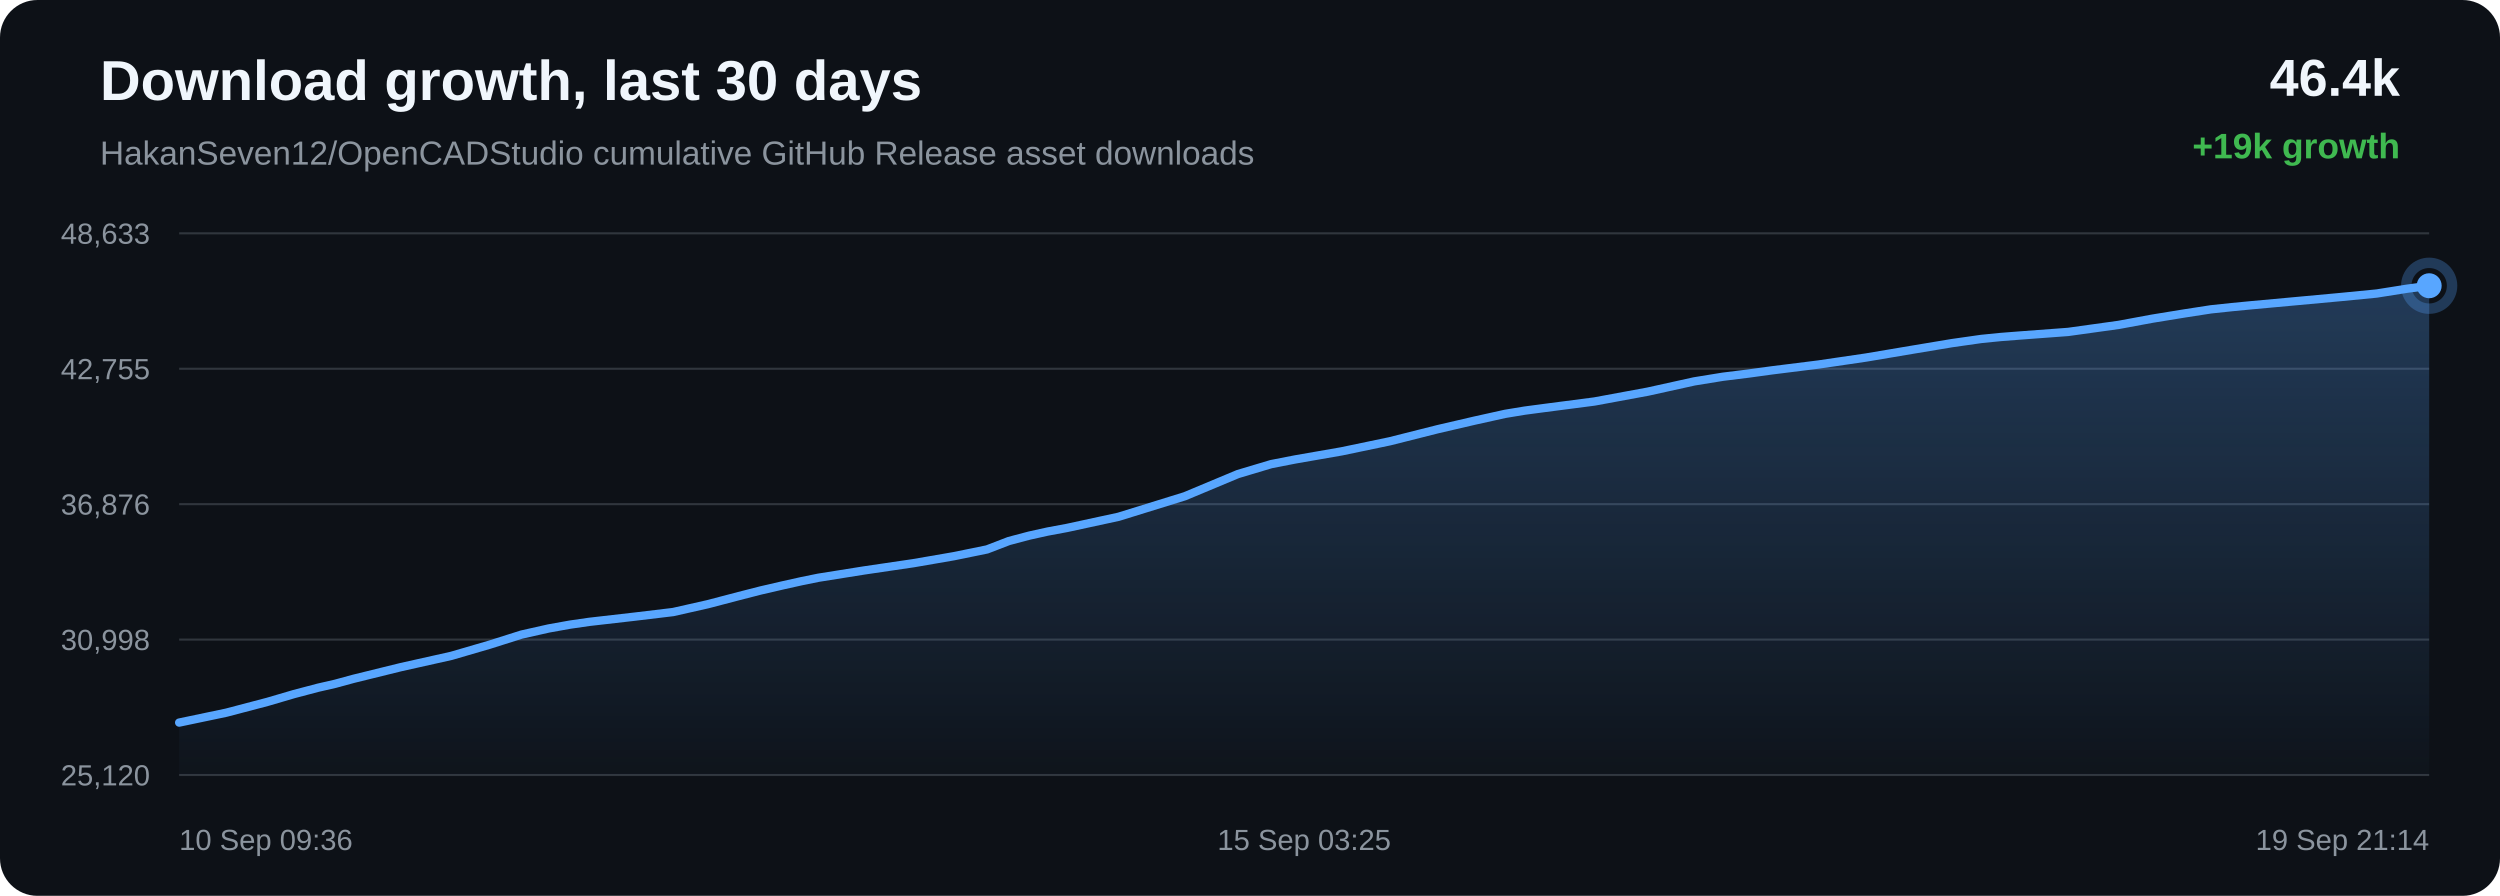
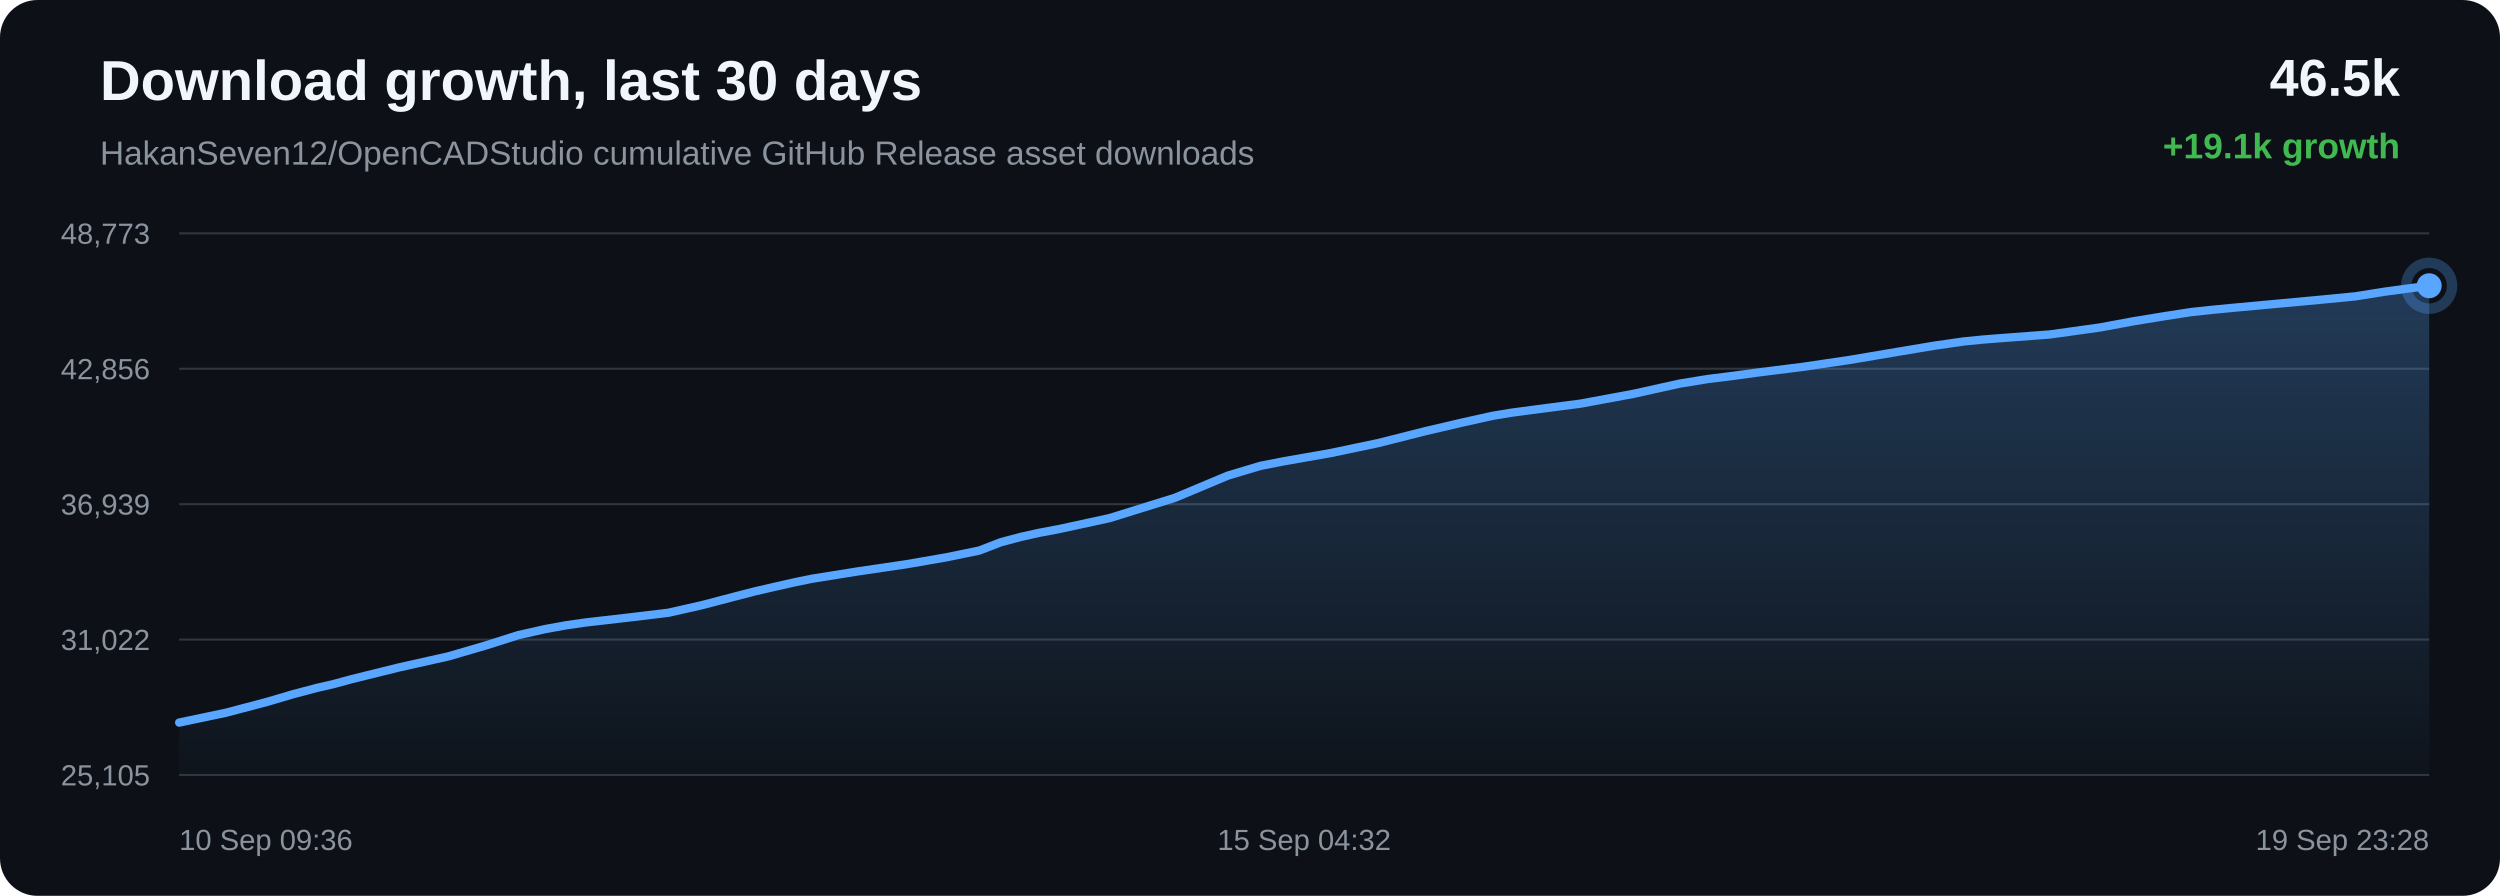
<svg xmlns="http://www.w3.org/2000/svg" width="1200" height="430" viewBox="0 0 1200 430">
  <defs>
    <linearGradient id="area" x1="0" x2="0" y1="0" y2="1">
      <stop offset="0%" stop-color="#58a6ff" stop-opacity="0.28" />
      <stop offset="100%" stop-color="#58a6ff" stop-opacity="0.02" />
    </linearGradient>
  </defs>
  <rect width="100%" height="100%" rx="18" fill="#0d1117" />
  <text x="48" y="48" fill="#f0f6fc" font-family="Arial, sans-serif" font-size="27" font-weight="700">Download growth, last 30 days</text>
  <text x="48" y="79" fill="#8b949e" font-family="Arial, sans-serif" font-size="16">HakanSeven12/OpenCADStudio cumulative GitHub Release asset downloads</text>
-   <text x="1152" y="46" text-anchor="end" fill="#f0f6fc" font-family="Arial, sans-serif" font-size="25" font-weight="700">46.4k</text>
-   <text x="1152" y="76" text-anchor="end" fill="#3fb950" font-family="Arial, sans-serif" font-size="17" font-weight="700">+19k growth</text>
+   <text x="1152" y="46" text-anchor="end" fill="#f0f6fc" font-family="Arial, sans-serif" font-size="25" font-weight="700">46.5k</text>
+   <text x="1152" y="76" text-anchor="end" fill="#3fb950" font-family="Arial, sans-serif" font-size="17" font-weight="700">+19.1k growth</text>
  <line x1="86" y1="112.00" x2="1166" y2="112.00" stroke="#30363d" stroke-width="1" />
  <line x1="86" y1="177.00" x2="1166" y2="177.00" stroke="#30363d" stroke-width="1" />
  <line x1="86" y1="242.00" x2="1166" y2="242.00" stroke="#30363d" stroke-width="1" />
  <line x1="86" y1="307.00" x2="1166" y2="307.00" stroke="#30363d" stroke-width="1" />
  <line x1="86" y1="372.00" x2="1166" y2="372.00" stroke="#30363d" stroke-width="1" />
-   <text x="72" y="117.00" text-anchor="end" fill="#8b949e" font-family="Arial, sans-serif" font-size="14">48,633</text>
-   <text x="72" y="182.00" text-anchor="end" fill="#8b949e" font-family="Arial, sans-serif" font-size="14">42,755</text>
-   <text x="72" y="247.00" text-anchor="end" fill="#8b949e" font-family="Arial, sans-serif" font-size="14">36,876</text>
-   <text x="72" y="312.00" text-anchor="end" fill="#8b949e" font-family="Arial, sans-serif" font-size="14">30,998</text>
-   <text x="72" y="377.00" text-anchor="end" fill="#8b949e" font-family="Arial, sans-serif" font-size="14">25,120</text>
-   <path d="M 86.00 346.84 L 108.58 342.10 L 128.42 336.88 L 141.13 333.15 L 152.65 330.11 L 160.90 328.22 L 169.68 325.83 L 192.45 320.22 L 216.64 314.81 L 234.84 309.50 L 250.35 304.59 L 263.43 301.65 L 273.63 299.82 L 282.77 298.50 L 304.57 296.00 L 323.09 293.78 L 339.74 290.02 L 354.69 286.10 L 365.06 283.44 L 376.12 280.88 L 384.94 278.92 L 392.81 277.32 L 414.82 273.81 L 438.50 270.32 L 457.84 266.98 L 473.79 263.72 L 484.28 259.68 L 494.08 257.09 L 502.88 255.14 L 512.13 253.42 L 536.93 248.05 L 568.69 238.21 L 594.19 227.55 L 610.15 222.78 L 621.74 220.52 L 644.01 216.64 L 667.13 211.81 L 690.08 206.02 L 707.85 201.89 L 722.46 198.65 L 731.86 197.10 L 741.27 195.85 L 765.33 192.72 L 790.94 187.99 L 813.22 183.07 L 827.01 180.83 L 839.37 179.30 L 850.37 177.79 L 872.82 174.98 L 895.70 171.62 L 918.46 167.78 L 936.94 164.70 L 951.05 162.69 L 960.28 161.77 L 969.62 161.04 L 992.72 159.32 L 1017.07 155.93 L 1033.06 152.97 L 1048.59 150.44 L 1061.27 148.48 L 1071.27 147.42 L 1080.61 146.52 L 1102.87 144.48 L 1123.40 142.59 L 1140.83 140.89 L 1155.31 138.59 L 1166.00 137.16 L 1166.00 372.00 L 86.00 372.00 Z" fill="url(#area)" />
-   <path d="M 86.00 346.84 L 108.58 342.10 L 128.42 336.88 L 141.13 333.15 L 152.65 330.11 L 160.90 328.22 L 169.68 325.83 L 192.45 320.22 L 216.64 314.81 L 234.84 309.50 L 250.35 304.59 L 263.43 301.65 L 273.63 299.82 L 282.77 298.50 L 304.57 296.00 L 323.09 293.78 L 339.74 290.02 L 354.69 286.10 L 365.06 283.44 L 376.12 280.88 L 384.94 278.92 L 392.81 277.32 L 414.82 273.81 L 438.50 270.32 L 457.84 266.98 L 473.79 263.72 L 484.28 259.68 L 494.08 257.09 L 502.88 255.14 L 512.13 253.42 L 536.93 248.05 L 568.69 238.21 L 594.19 227.55 L 610.15 222.78 L 621.74 220.52 L 644.01 216.64 L 667.13 211.81 L 690.08 206.02 L 707.85 201.89 L 722.46 198.65 L 731.86 197.10 L 741.27 195.85 L 765.33 192.72 L 790.94 187.99 L 813.22 183.07 L 827.01 180.83 L 839.37 179.30 L 850.37 177.79 L 872.82 174.98 L 895.70 171.62 L 918.46 167.78 L 936.94 164.70 L 951.05 162.69 L 960.28 161.77 L 969.62 161.04 L 992.72 159.32 L 1017.07 155.93 L 1033.06 152.97 L 1048.59 150.44 L 1061.27 148.48 L 1071.27 147.42 L 1080.61 146.52 L 1102.87 144.48 L 1123.40 142.59 L 1140.83 140.89 L 1155.31 138.59 L 1166.00 137.16" fill="none" stroke="#58a6ff" stroke-width="4" stroke-linecap="round" stroke-linejoin="round" />
+   <text x="72" y="117.00" text-anchor="end" fill="#8b949e" font-family="Arial, sans-serif" font-size="14">48,773</text>
+   <text x="72" y="182.00" text-anchor="end" fill="#8b949e" font-family="Arial, sans-serif" font-size="14">42,856</text>
+   <text x="72" y="247.00" text-anchor="end" fill="#8b949e" font-family="Arial, sans-serif" font-size="14">36,939</text>
+   <text x="72" y="312.00" text-anchor="end" fill="#8b949e" font-family="Arial, sans-serif" font-size="14">31,022</text>
+   <text x="72" y="377.00" text-anchor="end" fill="#8b949e" font-family="Arial, sans-serif" font-size="14">25,105</text>
+   <path d="M 86.00 346.84 L 108.36 342.13 L 128.01 336.95 L 140.60 333.24 L 152.01 330.22 L 160.18 328.34 L 168.86 325.97 L 191.42 320.39 L 215.37 315.02 L 233.40 309.75 L 248.75 304.87 L 261.71 301.95 L 271.81 300.12 L 280.86 298.82 L 302.45 296.33 L 320.80 294.13 L 337.28 290.39 L 352.09 286.50 L 362.35 283.85 L 373.31 281.32 L 382.04 279.36 L 389.84 277.78 L 411.63 274.29 L 435.08 270.83 L 454.24 267.51 L 470.03 264.27 L 480.42 260.25 L 490.12 257.68 L 498.84 255.74 L 507.99 254.03 L 532.56 248.70 L 564.01 238.92 L 589.27 228.33 L 605.07 223.59 L 616.55 221.35 L 638.60 217.49 L 661.49 212.69 L 684.22 206.95 L 701.82 202.84 L 716.29 199.62 L 725.60 198.08 L 734.92 196.84 L 758.74 193.73 L 784.11 189.03 L 806.17 184.14 L 819.83 181.92 L 832.07 180.39 L 842.97 178.90 L 865.20 176.11 L 887.85 172.77 L 910.39 168.95 L 928.69 165.89 L 942.66 163.89 L 951.81 162.98 L 961.06 162.26 L 983.93 160.54 L 1008.05 157.18 L 1023.88 154.24 L 1039.26 151.72 L 1051.82 149.78 L 1061.72 148.72 L 1070.97 147.83 L 1093.01 145.80 L 1113.34 143.92 L 1130.60 142.24 L 1144.95 139.96 L 1155.53 138.53 L 1166.00 137.16 L 1166.00 372.00 L 86.00 372.00 Z" fill="url(#area)" />
+   <path d="M 86.00 346.84 L 108.36 342.13 L 128.01 336.95 L 140.60 333.24 L 152.01 330.22 L 160.18 328.34 L 168.86 325.97 L 191.42 320.39 L 215.37 315.02 L 233.40 309.75 L 248.75 304.87 L 261.71 301.95 L 271.81 300.12 L 280.86 298.82 L 302.45 296.33 L 320.80 294.13 L 337.28 290.39 L 352.09 286.50 L 362.35 283.85 L 373.31 281.32 L 382.04 279.36 L 389.84 277.78 L 411.63 274.29 L 435.08 270.83 L 454.24 267.51 L 470.03 264.27 L 480.42 260.25 L 490.12 257.68 L 498.84 255.74 L 507.99 254.03 L 532.56 248.70 L 564.01 238.92 L 589.27 228.33 L 605.07 223.59 L 616.55 221.35 L 638.60 217.49 L 661.49 212.69 L 684.22 206.95 L 701.82 202.84 L 716.29 199.62 L 725.60 198.08 L 734.92 196.84 L 758.74 193.73 L 784.11 189.03 L 806.17 184.14 L 819.83 181.92 L 832.07 180.39 L 842.97 178.90 L 865.20 176.11 L 887.85 172.77 L 910.39 168.95 L 928.69 165.89 L 942.66 163.89 L 951.81 162.98 L 961.06 162.26 L 983.93 160.54 L 1008.05 157.18 L 1023.88 154.24 L 1039.26 151.72 L 1051.82 149.78 L 1061.72 148.72 L 1070.97 147.83 L 1093.01 145.80 L 1113.34 143.92 L 1130.60 142.24 L 1144.95 139.96 L 1155.53 138.53 L 1166.00 137.16" fill="none" stroke="#58a6ff" stroke-width="4" stroke-linecap="round" stroke-linejoin="round" />
  <circle cx="1166.00" cy="137.16" r="6" fill="#58a6ff" />
  <circle cx="1166.00" cy="137.16" r="11" fill="none" stroke="#58a6ff" stroke-opacity="0.28" stroke-width="5" />
  <text x="86.00" y="408" text-anchor="start" fill="#8b949e" font-family="Arial, sans-serif" font-size="14">10 Sep 09:36</text>
-   <text x="626.00" y="408" text-anchor="middle" fill="#8b949e" font-family="Arial, sans-serif" font-size="14">15 Sep 03:25</text>
-   <text x="1166.00" y="408" text-anchor="end" fill="#8b949e" font-family="Arial, sans-serif" font-size="14">19 Sep 21:14</text>
+   <text x="626.00" y="408" text-anchor="middle" fill="#8b949e" font-family="Arial, sans-serif" font-size="14">15 Sep 04:32</text>
+   <text x="1166.00" y="408" text-anchor="end" fill="#8b949e" font-family="Arial, sans-serif" font-size="14">19 Sep 23:28</text>
</svg>
